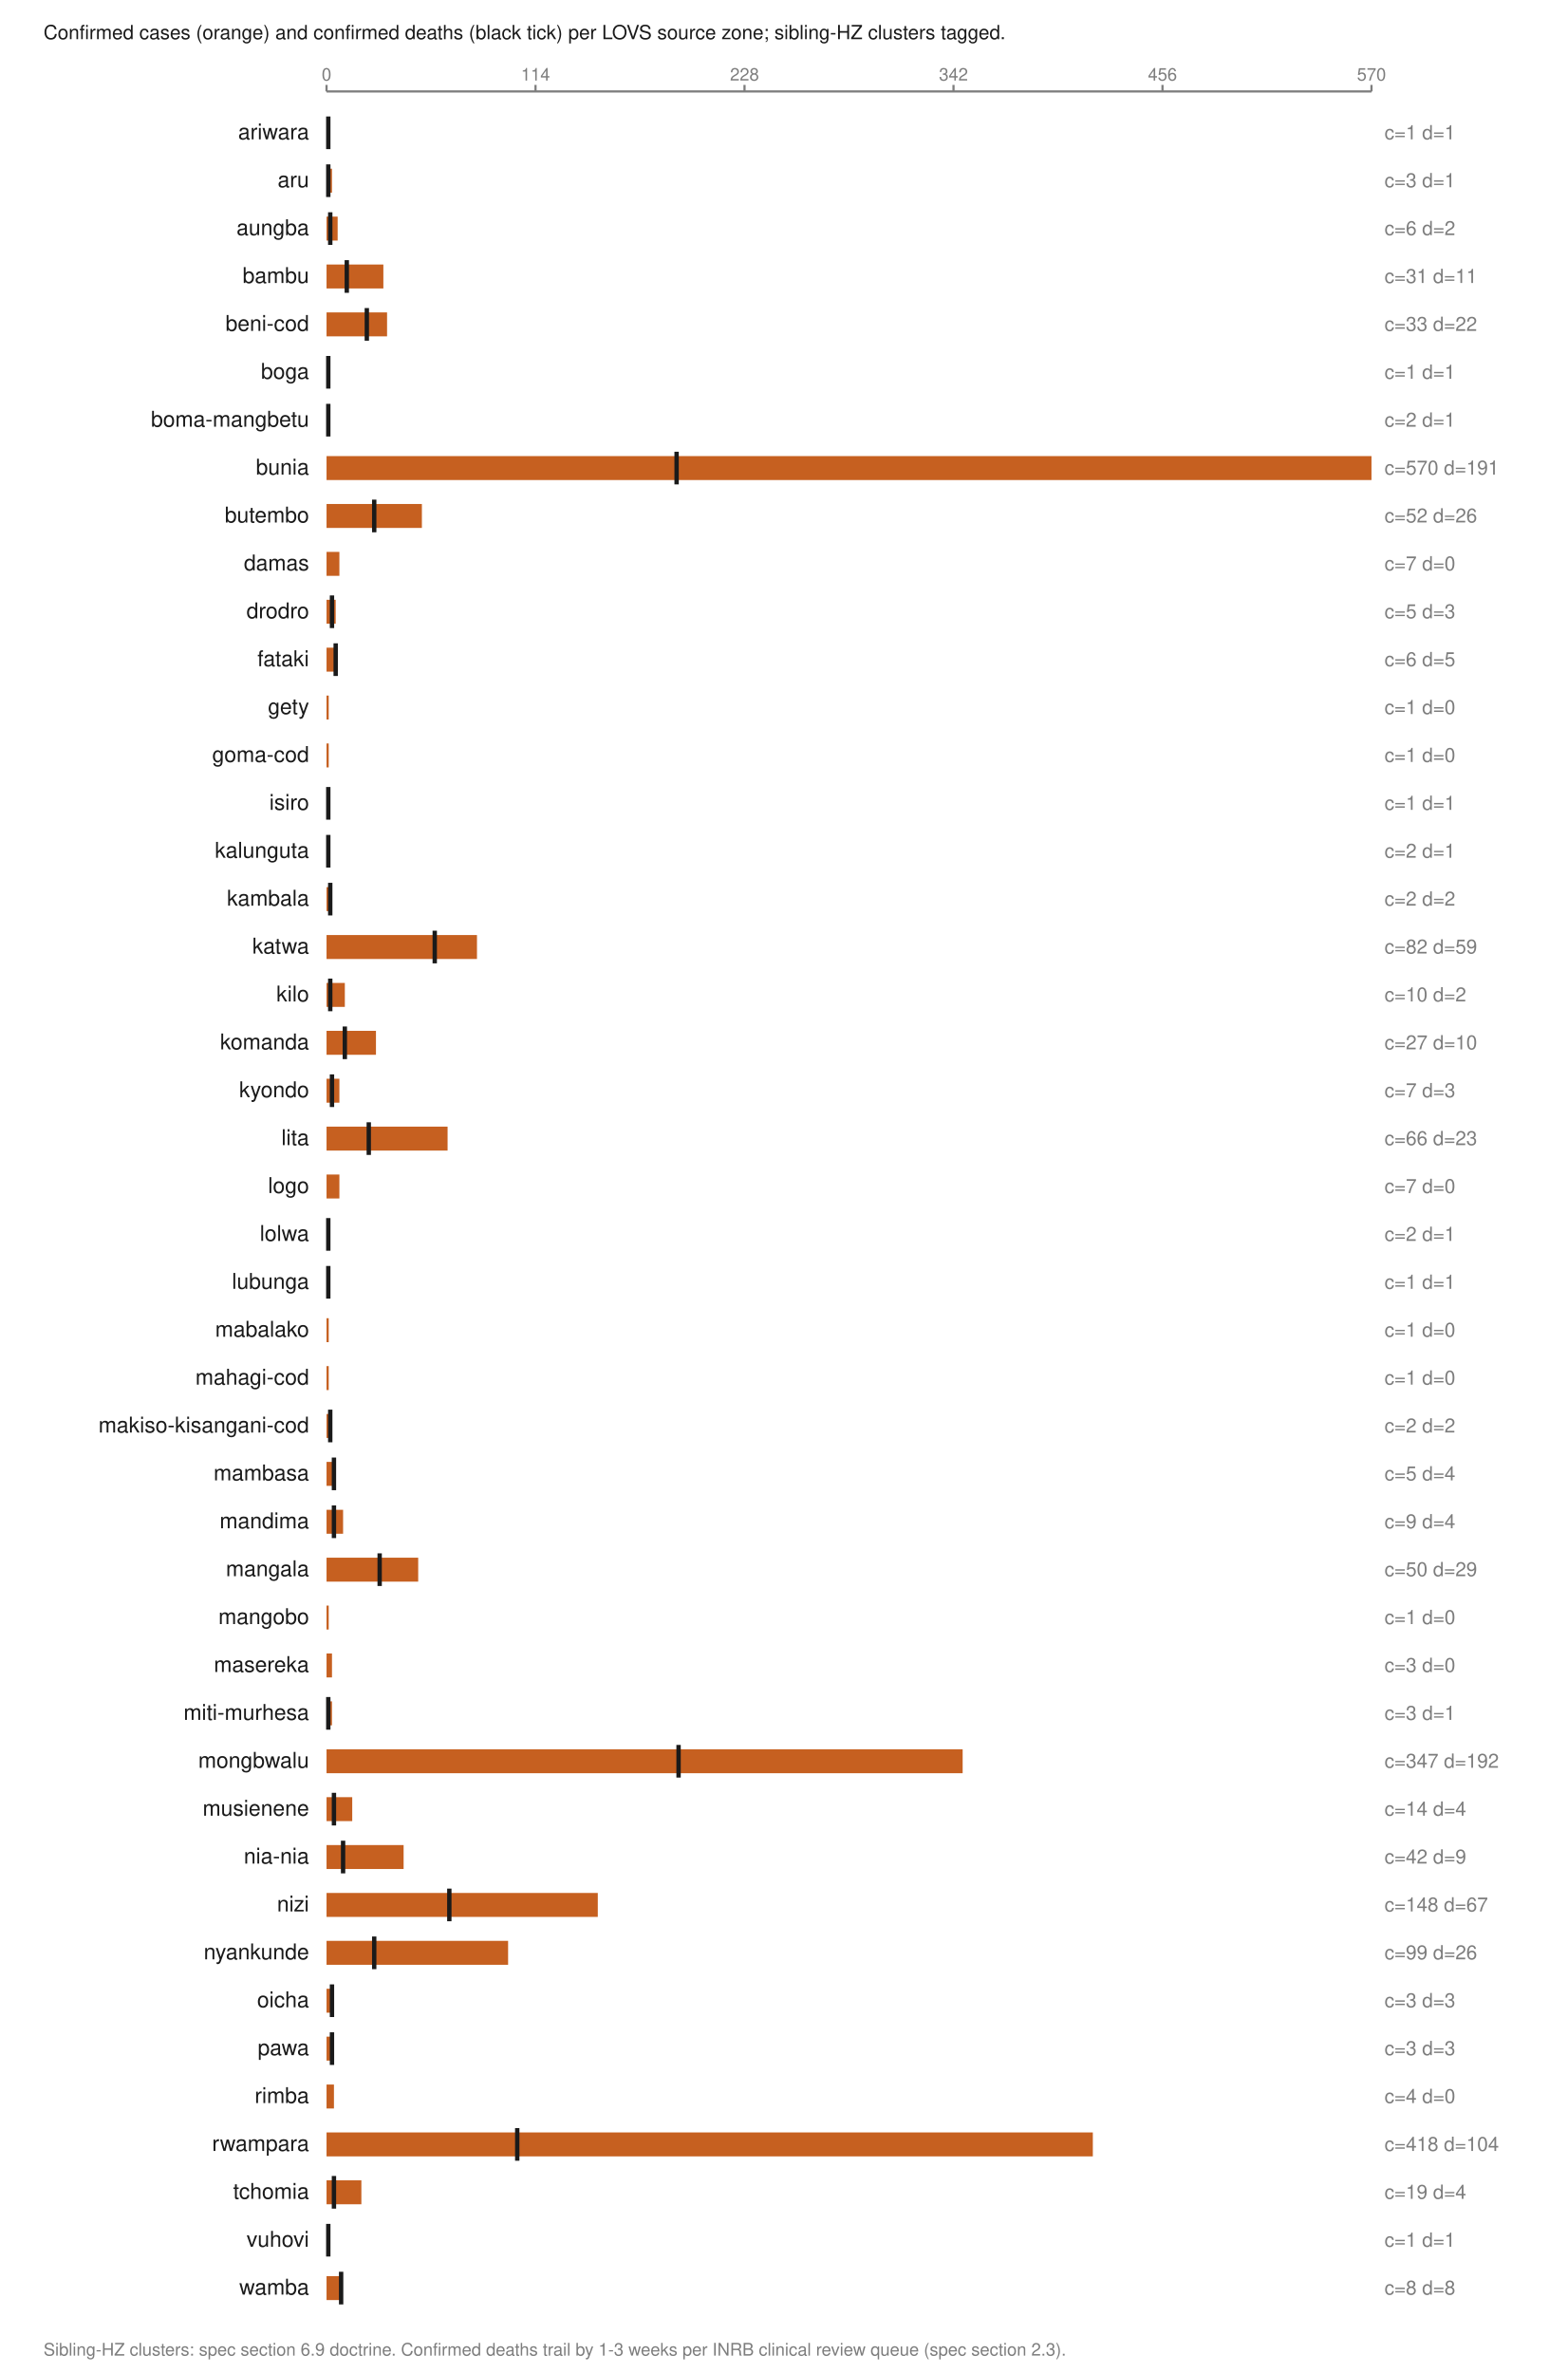
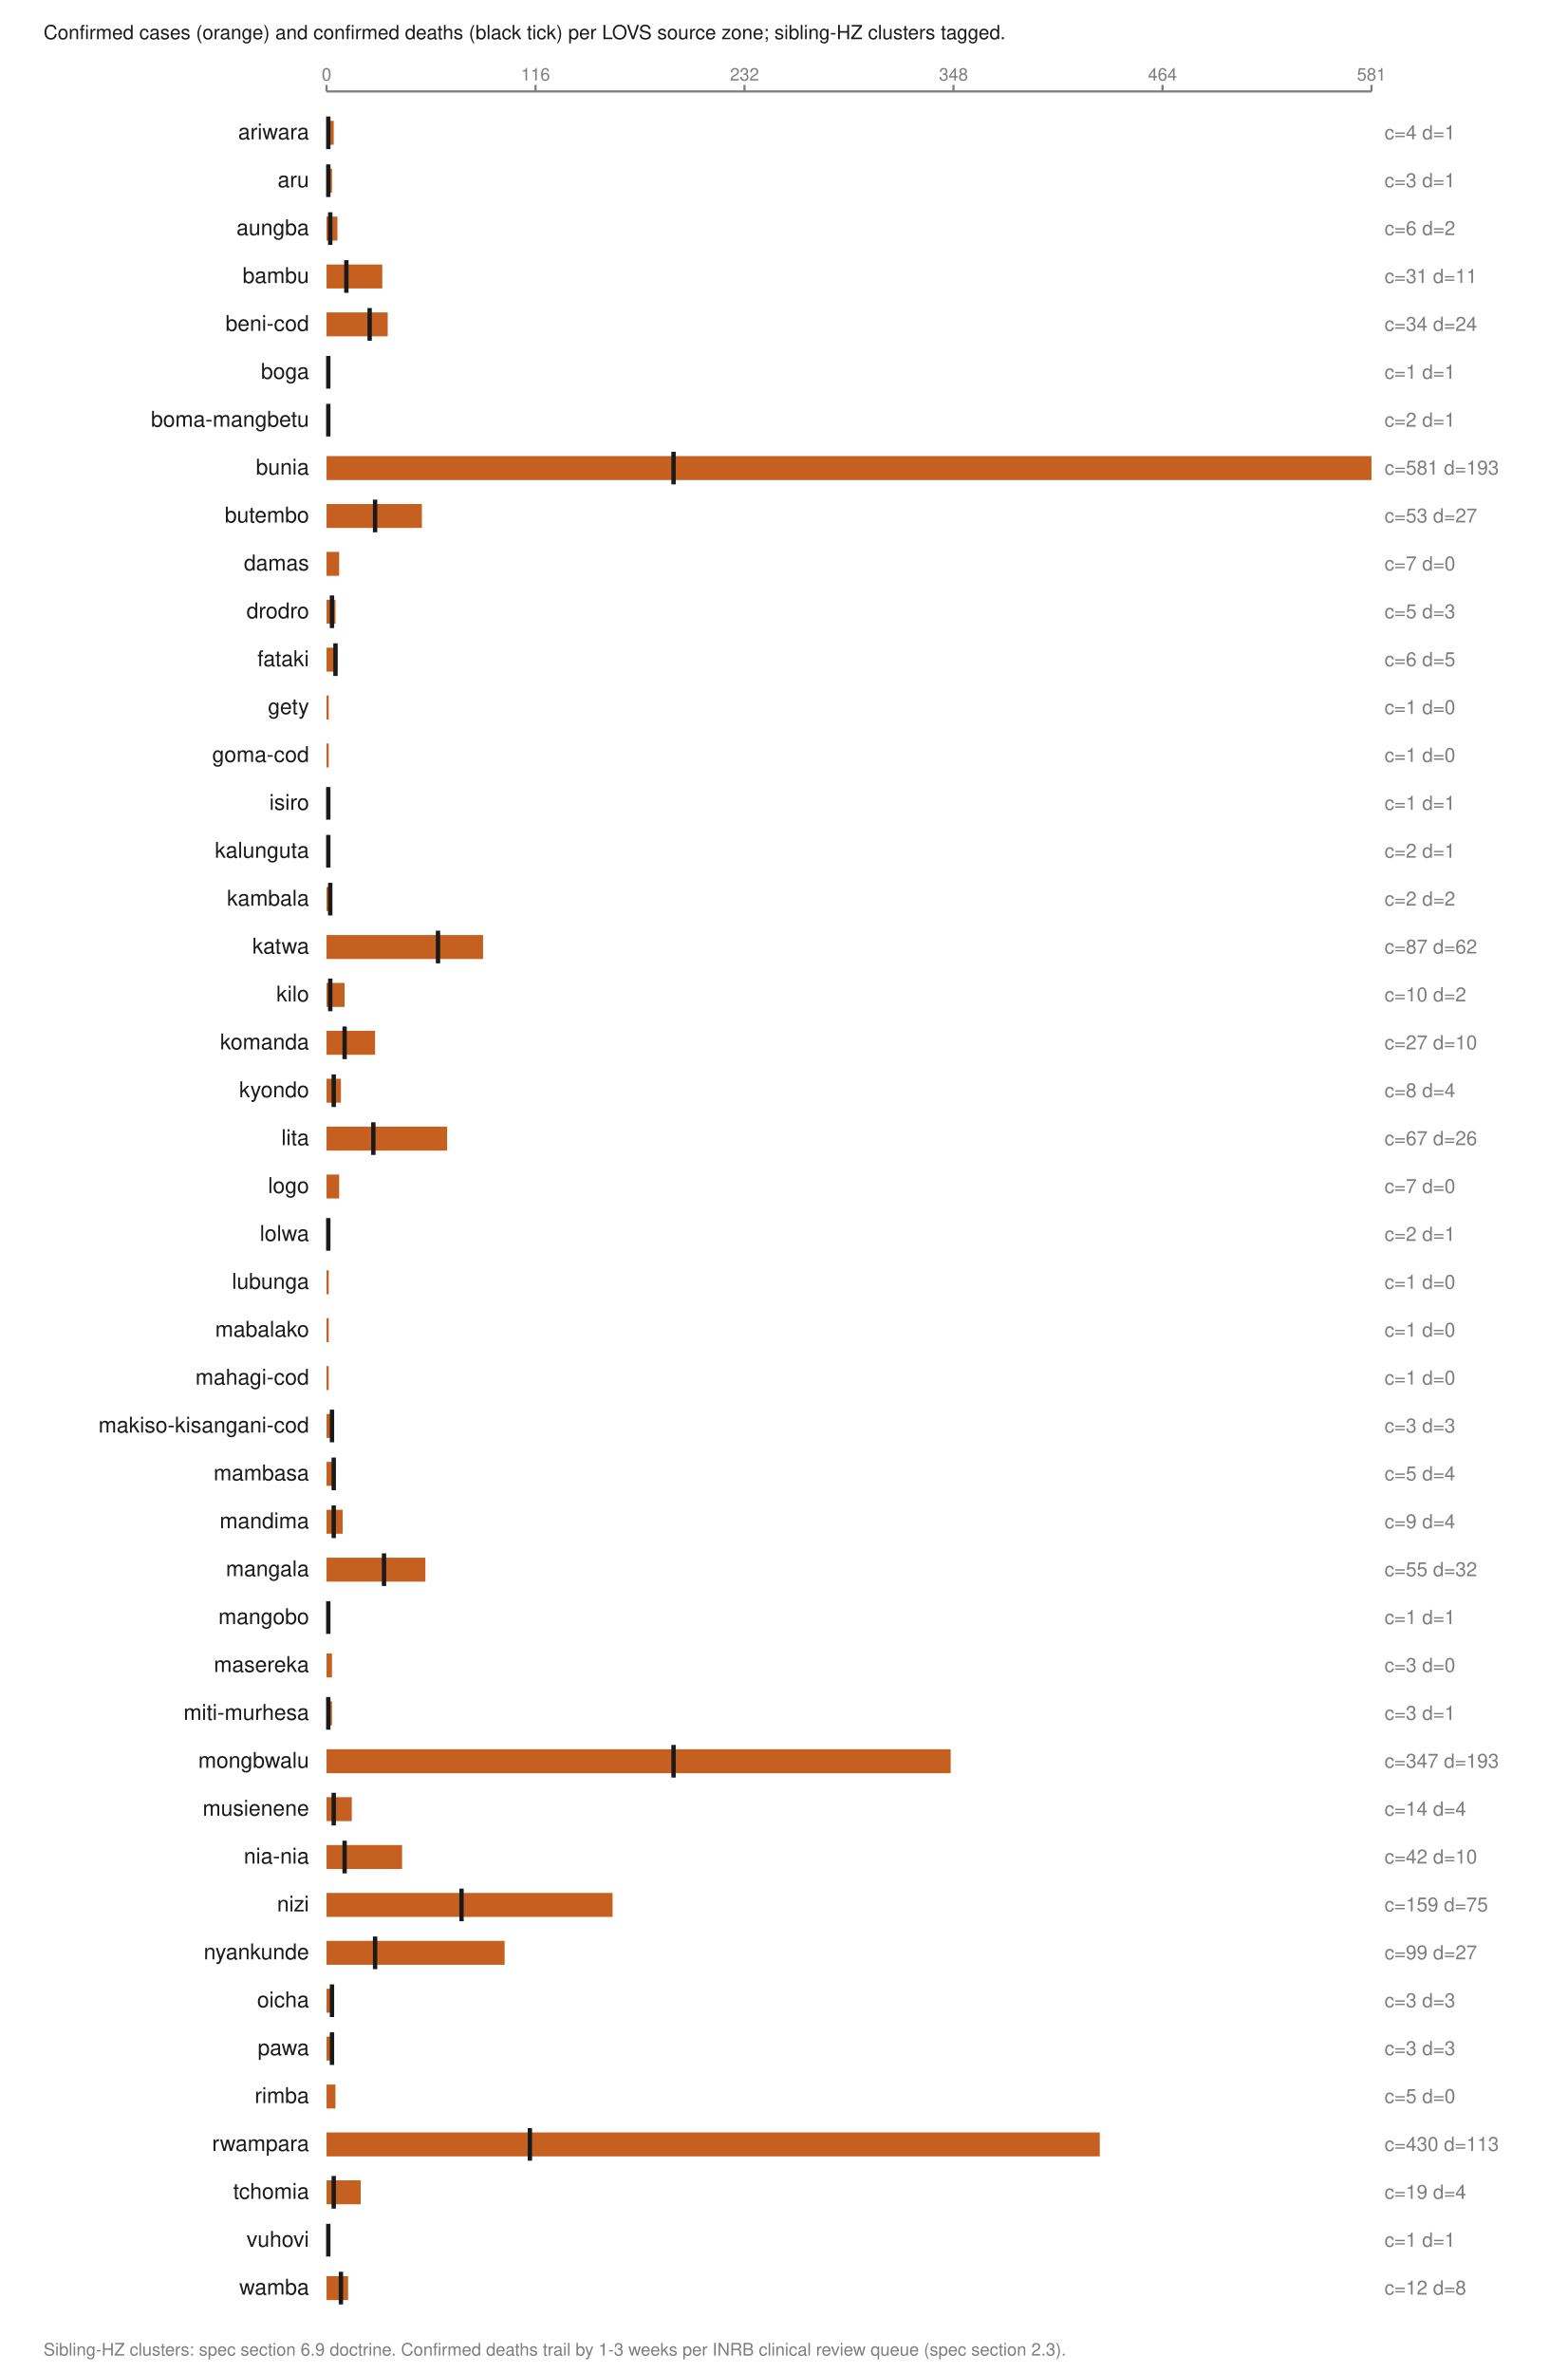
<svg xmlns="http://www.w3.org/2000/svg" viewBox="0 0 720 1090" width="720" height="1090" role="img" aria-labelledby="t">
  <text x="20.0" y="18.0" font-family="Helvetica,Arial,sans-serif" font-size="9" fill="#1a1a1a" font-weight="normal" text-anchor="start">Confirmed cases (orange) and confirmed deaths (black tick) per LOVS source zone; sibling-HZ clusters tagged.</text>
  <line x1="150.0" y1="42.0" x2="630.0" y2="42.0" stroke="#7d7d7d" stroke-width="1" />
  <line x1="150.0" y1="39.0" x2="150.0" y2="42.0" stroke="#7d7d7d" stroke-width="1" />
  <text x="150.0" y="37.0" font-family="Helvetica,Arial,sans-serif" font-size="8" fill="#7d7d7d" font-weight="normal" text-anchor="middle">0</text>
  <line x1="246.0" y1="39.0" x2="246.0" y2="42.0" stroke="#7d7d7d" stroke-width="1" />
-   <text x="246.0" y="37.0" font-family="Helvetica,Arial,sans-serif" font-size="8" fill="#7d7d7d" font-weight="normal" text-anchor="middle">114</text>
+   <text x="246.0" y="37.0" font-family="Helvetica,Arial,sans-serif" font-size="8" fill="#7d7d7d" font-weight="normal" text-anchor="middle">116</text>
  <line x1="342.0" y1="39.0" x2="342.0" y2="42.0" stroke="#7d7d7d" stroke-width="1" />
-   <text x="342.0" y="37.0" font-family="Helvetica,Arial,sans-serif" font-size="8" fill="#7d7d7d" font-weight="normal" text-anchor="middle">228</text>
+   <text x="342.0" y="37.0" font-family="Helvetica,Arial,sans-serif" font-size="8" fill="#7d7d7d" font-weight="normal" text-anchor="middle">232</text>
  <line x1="438.0" y1="39.0" x2="438.0" y2="42.0" stroke="#7d7d7d" stroke-width="1" />
-   <text x="438.0" y="37.0" font-family="Helvetica,Arial,sans-serif" font-size="8" fill="#7d7d7d" font-weight="normal" text-anchor="middle">342</text>
+   <text x="438.0" y="37.0" font-family="Helvetica,Arial,sans-serif" font-size="8" fill="#7d7d7d" font-weight="normal" text-anchor="middle">348</text>
  <line x1="534.0" y1="39.0" x2="534.0" y2="42.0" stroke="#7d7d7d" stroke-width="1" />
-   <text x="534.0" y="37.0" font-family="Helvetica,Arial,sans-serif" font-size="8" fill="#7d7d7d" font-weight="normal" text-anchor="middle">456</text>
+   <text x="534.0" y="37.0" font-family="Helvetica,Arial,sans-serif" font-size="8" fill="#7d7d7d" font-weight="normal" text-anchor="middle">464</text>
  <line x1="630.0" y1="39.0" x2="630.0" y2="42.0" stroke="#7d7d7d" stroke-width="1" />
-   <text x="630.0" y="37.0" font-family="Helvetica,Arial,sans-serif" font-size="8" fill="#7d7d7d" font-weight="normal" text-anchor="middle">570</text>
+   <text x="630.0" y="37.0" font-family="Helvetica,Arial,sans-serif" font-size="8" fill="#7d7d7d" font-weight="normal" text-anchor="middle">581</text>
  <text x="142.0" y="64.0" font-family="Helvetica,Arial,sans-serif" font-size="10" fill="#1a1a1a" font-weight="normal" text-anchor="end">ariwara</text>
-   <rect x="150.0" y="55.5" width="1.0" height="11.0" fill="#c66020" />
+   <rect x="150.0" y="55.5" width="3.3" height="11.0" fill="#c66020" />
  <line x1="150.8" y1="53.5" x2="150.8" y2="68.5" stroke="#1a1a1a" stroke-width="2" />
-   <text x="636.0" y="64.0" font-family="Helvetica,Arial,sans-serif" font-size="9" fill="#7d7d7d" font-weight="normal" text-anchor="start">c=1 d=1</text>
+   <text x="636.0" y="64.0" font-family="Helvetica,Arial,sans-serif" font-size="9" fill="#7d7d7d" font-weight="normal" text-anchor="start">c=4 d=1</text>
  <text x="142.0" y="86.0" font-family="Helvetica,Arial,sans-serif" font-size="10" fill="#1a1a1a" font-weight="normal" text-anchor="end">aru</text>
  <rect x="150.0" y="77.5" width="2.5" height="11.0" fill="#c66020" />
  <line x1="150.8" y1="75.5" x2="150.8" y2="90.5" stroke="#1a1a1a" stroke-width="2" />
  <text x="636.0" y="86.0" font-family="Helvetica,Arial,sans-serif" font-size="9" fill="#7d7d7d" font-weight="normal" text-anchor="start">c=3 d=1</text>
  <text x="142.0" y="108.0" font-family="Helvetica,Arial,sans-serif" font-size="10" fill="#1a1a1a" font-weight="normal" text-anchor="end">aungba</text>
-   <rect x="150.0" y="99.5" width="5.1" height="11.0" fill="#c66020" />
+   <rect x="150.0" y="99.5" width="5.0" height="11.0" fill="#c66020" />
  <line x1="151.7" y1="97.5" x2="151.7" y2="112.5" stroke="#1a1a1a" stroke-width="2" />
  <text x="636.0" y="108.0" font-family="Helvetica,Arial,sans-serif" font-size="9" fill="#7d7d7d" font-weight="normal" text-anchor="start">c=6 d=2</text>
  <text x="142.0" y="130.0" font-family="Helvetica,Arial,sans-serif" font-size="10" fill="#1a1a1a" font-weight="normal" text-anchor="end">bambu</text>
-   <rect x="150.0" y="121.5" width="26.1" height="11.0" fill="#c66020" />
-   <line x1="159.3" y1="119.5" x2="159.3" y2="134.5" stroke="#1a1a1a" stroke-width="2" />
+   <rect x="150.0" y="121.5" width="25.6" height="11.0" fill="#c66020" />
+   <line x1="159.1" y1="119.5" x2="159.1" y2="134.5" stroke="#1a1a1a" stroke-width="2" />
  <text x="636.0" y="130.0" font-family="Helvetica,Arial,sans-serif" font-size="9" fill="#7d7d7d" font-weight="normal" text-anchor="start">c=31 d=11</text>
  <text x="142.0" y="152.0" font-family="Helvetica,Arial,sans-serif" font-size="10" fill="#1a1a1a" font-weight="normal" text-anchor="end">beni-cod</text>
-   <rect x="150.0" y="143.5" width="27.8" height="11.0" fill="#c66020" />
-   <line x1="168.5" y1="141.5" x2="168.5" y2="156.5" stroke="#1a1a1a" stroke-width="2" />
-   <text x="636.0" y="152.0" font-family="Helvetica,Arial,sans-serif" font-size="9" fill="#7d7d7d" font-weight="normal" text-anchor="start">c=33 d=22</text>
+   <rect x="150.0" y="143.5" width="28.1" height="11.0" fill="#c66020" />
+   <line x1="169.8" y1="141.5" x2="169.8" y2="156.5" stroke="#1a1a1a" stroke-width="2" />
+   <text x="636.0" y="152.0" font-family="Helvetica,Arial,sans-serif" font-size="9" fill="#7d7d7d" font-weight="normal" text-anchor="start">c=34 d=24</text>
  <text x="142.0" y="174.0" font-family="Helvetica,Arial,sans-serif" font-size="10" fill="#1a1a1a" font-weight="normal" text-anchor="end">boga</text>
  <rect x="150.0" y="165.5" width="1.0" height="11.0" fill="#c66020" />
  <line x1="150.8" y1="163.5" x2="150.8" y2="178.5" stroke="#1a1a1a" stroke-width="2" />
  <text x="636.0" y="174.0" font-family="Helvetica,Arial,sans-serif" font-size="9" fill="#7d7d7d" font-weight="normal" text-anchor="start">c=1 d=1</text>
  <text x="142.0" y="196.0" font-family="Helvetica,Arial,sans-serif" font-size="10" fill="#1a1a1a" font-weight="normal" text-anchor="end">boma-mangbetu</text>
  <rect x="150.0" y="187.5" width="1.7" height="11.0" fill="#c66020" />
  <line x1="150.8" y1="185.5" x2="150.8" y2="200.5" stroke="#1a1a1a" stroke-width="2" />
  <text x="636.0" y="196.0" font-family="Helvetica,Arial,sans-serif" font-size="9" fill="#7d7d7d" font-weight="normal" text-anchor="start">c=2 d=1</text>
  <text x="142.0" y="218.0" font-family="Helvetica,Arial,sans-serif" font-size="10" fill="#1a1a1a" font-weight="normal" text-anchor="end">bunia</text>
  <rect x="150.0" y="209.5" width="480.0" height="11.0" fill="#c66020" />
-   <line x1="310.8" y1="207.5" x2="310.8" y2="222.5" stroke="#1a1a1a" stroke-width="2" />
-   <text x="636.0" y="218.0" font-family="Helvetica,Arial,sans-serif" font-size="9" fill="#7d7d7d" font-weight="normal" text-anchor="start">c=570 d=191</text>
+   <line x1="309.4" y1="207.5" x2="309.4" y2="222.5" stroke="#1a1a1a" stroke-width="2" />
+   <text x="636.0" y="218.0" font-family="Helvetica,Arial,sans-serif" font-size="9" fill="#7d7d7d" font-weight="normal" text-anchor="start">c=581 d=193</text>
  <text x="142.0" y="240.0" font-family="Helvetica,Arial,sans-serif" font-size="10" fill="#1a1a1a" font-weight="normal" text-anchor="end">butembo</text>
  <rect x="150.0" y="231.5" width="43.8" height="11.0" fill="#c66020" />
-   <line x1="171.9" y1="229.5" x2="171.9" y2="244.5" stroke="#1a1a1a" stroke-width="2" />
-   <text x="636.0" y="240.0" font-family="Helvetica,Arial,sans-serif" font-size="9" fill="#7d7d7d" font-weight="normal" text-anchor="start">c=52 d=26</text>
+   <line x1="172.3" y1="229.5" x2="172.3" y2="244.5" stroke="#1a1a1a" stroke-width="2" />
+   <text x="636.0" y="240.0" font-family="Helvetica,Arial,sans-serif" font-size="9" fill="#7d7d7d" font-weight="normal" text-anchor="start">c=53 d=27</text>
  <text x="142.0" y="262.0" font-family="Helvetica,Arial,sans-serif" font-size="10" fill="#1a1a1a" font-weight="normal" text-anchor="end">damas</text>
-   <rect x="150.0" y="253.5" width="5.9" height="11.0" fill="#c66020" />
+   <rect x="150.0" y="253.5" width="5.8" height="11.0" fill="#c66020" />
  <text x="636.0" y="262.0" font-family="Helvetica,Arial,sans-serif" font-size="9" fill="#7d7d7d" font-weight="normal" text-anchor="start">c=7 d=0</text>
  <text x="142.0" y="284.0" font-family="Helvetica,Arial,sans-serif" font-size="10" fill="#1a1a1a" font-weight="normal" text-anchor="end">drodro</text>
-   <rect x="150.0" y="275.5" width="4.2" height="11.0" fill="#c66020" />
+   <rect x="150.0" y="275.5" width="4.1" height="11.0" fill="#c66020" />
  <line x1="152.5" y1="273.5" x2="152.5" y2="288.5" stroke="#1a1a1a" stroke-width="2" />
  <text x="636.0" y="284.0" font-family="Helvetica,Arial,sans-serif" font-size="9" fill="#7d7d7d" font-weight="normal" text-anchor="start">c=5 d=3</text>
  <text x="142.0" y="306.0" font-family="Helvetica,Arial,sans-serif" font-size="10" fill="#1a1a1a" font-weight="normal" text-anchor="end">fataki</text>
-   <rect x="150.0" y="297.5" width="5.1" height="11.0" fill="#c66020" />
-   <line x1="154.2" y1="295.5" x2="154.2" y2="310.5" stroke="#1a1a1a" stroke-width="2" />
+   <rect x="150.0" y="297.5" width="5.0" height="11.0" fill="#c66020" />
+   <line x1="154.1" y1="295.5" x2="154.1" y2="310.5" stroke="#1a1a1a" stroke-width="2" />
  <text x="636.0" y="306.0" font-family="Helvetica,Arial,sans-serif" font-size="9" fill="#7d7d7d" font-weight="normal" text-anchor="start">c=6 d=5</text>
  <text x="142.0" y="328.0" font-family="Helvetica,Arial,sans-serif" font-size="10" fill="#1a1a1a" font-weight="normal" text-anchor="end">gety</text>
  <rect x="150.0" y="319.5" width="1.0" height="11.0" fill="#c66020" />
  <text x="636.0" y="328.0" font-family="Helvetica,Arial,sans-serif" font-size="9" fill="#7d7d7d" font-weight="normal" text-anchor="start">c=1 d=0</text>
  <text x="142.0" y="350.0" font-family="Helvetica,Arial,sans-serif" font-size="10" fill="#1a1a1a" font-weight="normal" text-anchor="end">goma-cod</text>
  <rect x="150.0" y="341.5" width="1.0" height="11.0" fill="#c66020" />
  <text x="636.0" y="350.0" font-family="Helvetica,Arial,sans-serif" font-size="9" fill="#7d7d7d" font-weight="normal" text-anchor="start">c=1 d=0</text>
  <text x="142.0" y="372.0" font-family="Helvetica,Arial,sans-serif" font-size="10" fill="#1a1a1a" font-weight="normal" text-anchor="end">isiro</text>
  <rect x="150.0" y="363.5" width="1.0" height="11.0" fill="#c66020" />
  <line x1="150.8" y1="361.5" x2="150.8" y2="376.5" stroke="#1a1a1a" stroke-width="2" />
  <text x="636.0" y="372.0" font-family="Helvetica,Arial,sans-serif" font-size="9" fill="#7d7d7d" font-weight="normal" text-anchor="start">c=1 d=1</text>
  <text x="142.0" y="394.0" font-family="Helvetica,Arial,sans-serif" font-size="10" fill="#1a1a1a" font-weight="normal" text-anchor="end">kalunguta</text>
  <rect x="150.0" y="385.5" width="1.7" height="11.0" fill="#c66020" />
  <line x1="150.8" y1="383.5" x2="150.8" y2="398.5" stroke="#1a1a1a" stroke-width="2" />
  <text x="636.0" y="394.0" font-family="Helvetica,Arial,sans-serif" font-size="9" fill="#7d7d7d" font-weight="normal" text-anchor="start">c=2 d=1</text>
  <text x="142.0" y="416.0" font-family="Helvetica,Arial,sans-serif" font-size="10" fill="#1a1a1a" font-weight="normal" text-anchor="end">kambala</text>
  <rect x="150.0" y="407.5" width="1.7" height="11.0" fill="#c66020" />
  <line x1="151.7" y1="405.5" x2="151.7" y2="420.5" stroke="#1a1a1a" stroke-width="2" />
  <text x="636.0" y="416.0" font-family="Helvetica,Arial,sans-serif" font-size="9" fill="#7d7d7d" font-weight="normal" text-anchor="start">c=2 d=2</text>
  <text x="142.0" y="438.0" font-family="Helvetica,Arial,sans-serif" font-size="10" fill="#1a1a1a" font-weight="normal" text-anchor="end">katwa</text>
-   <rect x="150.0" y="429.5" width="69.1" height="11.0" fill="#c66020" />
-   <line x1="199.7" y1="427.5" x2="199.7" y2="442.5" stroke="#1a1a1a" stroke-width="2" />
-   <text x="636.0" y="438.0" font-family="Helvetica,Arial,sans-serif" font-size="9" fill="#7d7d7d" font-weight="normal" text-anchor="start">c=82 d=59</text>
+   <rect x="150.0" y="429.5" width="71.9" height="11.0" fill="#c66020" />
+   <line x1="201.2" y1="427.5" x2="201.2" y2="442.5" stroke="#1a1a1a" stroke-width="2" />
+   <text x="636.0" y="438.0" font-family="Helvetica,Arial,sans-serif" font-size="9" fill="#7d7d7d" font-weight="normal" text-anchor="start">c=87 d=62</text>
  <text x="142.0" y="460.0" font-family="Helvetica,Arial,sans-serif" font-size="10" fill="#1a1a1a" font-weight="normal" text-anchor="end">kilo</text>
-   <rect x="150.0" y="451.5" width="8.4" height="11.0" fill="#c66020" />
+   <rect x="150.0" y="451.5" width="8.3" height="11.0" fill="#c66020" />
  <line x1="151.7" y1="449.5" x2="151.7" y2="464.5" stroke="#1a1a1a" stroke-width="2" />
  <text x="636.0" y="460.0" font-family="Helvetica,Arial,sans-serif" font-size="9" fill="#7d7d7d" font-weight="normal" text-anchor="start">c=10 d=2</text>
  <text x="142.0" y="482.0" font-family="Helvetica,Arial,sans-serif" font-size="10" fill="#1a1a1a" font-weight="normal" text-anchor="end">komanda</text>
-   <rect x="150.0" y="473.5" width="22.7" height="11.0" fill="#c66020" />
-   <line x1="158.4" y1="471.5" x2="158.4" y2="486.5" stroke="#1a1a1a" stroke-width="2" />
+   <rect x="150.0" y="473.5" width="22.3" height="11.0" fill="#c66020" />
+   <line x1="158.3" y1="471.5" x2="158.3" y2="486.5" stroke="#1a1a1a" stroke-width="2" />
  <text x="636.0" y="482.0" font-family="Helvetica,Arial,sans-serif" font-size="9" fill="#7d7d7d" font-weight="normal" text-anchor="start">c=27 d=10</text>
  <text x="142.0" y="504.0" font-family="Helvetica,Arial,sans-serif" font-size="10" fill="#1a1a1a" font-weight="normal" text-anchor="end">kyondo</text>
-   <rect x="150.0" y="495.5" width="5.9" height="11.0" fill="#c66020" />
-   <line x1="152.5" y1="493.5" x2="152.5" y2="508.5" stroke="#1a1a1a" stroke-width="2" />
-   <text x="636.0" y="504.0" font-family="Helvetica,Arial,sans-serif" font-size="9" fill="#7d7d7d" font-weight="normal" text-anchor="start">c=7 d=3</text>
+   <rect x="150.0" y="495.5" width="6.6" height="11.0" fill="#c66020" />
+   <line x1="153.3" y1="493.5" x2="153.3" y2="508.5" stroke="#1a1a1a" stroke-width="2" />
+   <text x="636.0" y="504.0" font-family="Helvetica,Arial,sans-serif" font-size="9" fill="#7d7d7d" font-weight="normal" text-anchor="start">c=8 d=4</text>
  <text x="142.0" y="526.0" font-family="Helvetica,Arial,sans-serif" font-size="10" fill="#1a1a1a" font-weight="normal" text-anchor="end">lita</text>
-   <rect x="150.0" y="517.5" width="55.6" height="11.0" fill="#c66020" />
-   <line x1="169.4" y1="515.5" x2="169.4" y2="530.5" stroke="#1a1a1a" stroke-width="2" />
-   <text x="636.0" y="526.0" font-family="Helvetica,Arial,sans-serif" font-size="9" fill="#7d7d7d" font-weight="normal" text-anchor="start">c=66 d=23</text>
+   <rect x="150.0" y="517.5" width="55.4" height="11.0" fill="#c66020" />
+   <line x1="171.5" y1="515.5" x2="171.5" y2="530.5" stroke="#1a1a1a" stroke-width="2" />
+   <text x="636.0" y="526.0" font-family="Helvetica,Arial,sans-serif" font-size="9" fill="#7d7d7d" font-weight="normal" text-anchor="start">c=67 d=26</text>
  <text x="142.0" y="548.0" font-family="Helvetica,Arial,sans-serif" font-size="10" fill="#1a1a1a" font-weight="normal" text-anchor="end">logo</text>
-   <rect x="150.0" y="539.5" width="5.9" height="11.0" fill="#c66020" />
+   <rect x="150.0" y="539.5" width="5.8" height="11.0" fill="#c66020" />
  <text x="636.0" y="548.0" font-family="Helvetica,Arial,sans-serif" font-size="9" fill="#7d7d7d" font-weight="normal" text-anchor="start">c=7 d=0</text>
  <text x="142.0" y="570.0" font-family="Helvetica,Arial,sans-serif" font-size="10" fill="#1a1a1a" font-weight="normal" text-anchor="end">lolwa</text>
  <rect x="150.0" y="561.5" width="1.7" height="11.0" fill="#c66020" />
  <line x1="150.8" y1="559.5" x2="150.8" y2="574.5" stroke="#1a1a1a" stroke-width="2" />
  <text x="636.0" y="570.0" font-family="Helvetica,Arial,sans-serif" font-size="9" fill="#7d7d7d" font-weight="normal" text-anchor="start">c=2 d=1</text>
  <text x="142.0" y="592.0" font-family="Helvetica,Arial,sans-serif" font-size="10" fill="#1a1a1a" font-weight="normal" text-anchor="end">lubunga</text>
  <rect x="150.0" y="583.5" width="1.0" height="11.0" fill="#c66020" />
-   <line x1="150.8" y1="581.5" x2="150.8" y2="596.5" stroke="#1a1a1a" stroke-width="2" />
-   <text x="636.0" y="592.0" font-family="Helvetica,Arial,sans-serif" font-size="9" fill="#7d7d7d" font-weight="normal" text-anchor="start">c=1 d=1</text>
+   <text x="636.0" y="592.0" font-family="Helvetica,Arial,sans-serif" font-size="9" fill="#7d7d7d" font-weight="normal" text-anchor="start">c=1 d=0</text>
  <text x="142.0" y="614.0" font-family="Helvetica,Arial,sans-serif" font-size="10" fill="#1a1a1a" font-weight="normal" text-anchor="end">mabalako</text>
  <rect x="150.0" y="605.5" width="1.0" height="11.0" fill="#c66020" />
  <text x="636.0" y="614.0" font-family="Helvetica,Arial,sans-serif" font-size="9" fill="#7d7d7d" font-weight="normal" text-anchor="start">c=1 d=0</text>
  <text x="142.0" y="636.0" font-family="Helvetica,Arial,sans-serif" font-size="10" fill="#1a1a1a" font-weight="normal" text-anchor="end">mahagi-cod</text>
  <rect x="150.0" y="627.5" width="1.0" height="11.0" fill="#c66020" />
  <text x="636.0" y="636.0" font-family="Helvetica,Arial,sans-serif" font-size="9" fill="#7d7d7d" font-weight="normal" text-anchor="start">c=1 d=0</text>
  <text x="142.0" y="658.0" font-family="Helvetica,Arial,sans-serif" font-size="10" fill="#1a1a1a" font-weight="normal" text-anchor="end">makiso-kisangani-cod</text>
-   <rect x="150.0" y="649.5" width="1.7" height="11.0" fill="#c66020" />
-   <line x1="151.7" y1="647.5" x2="151.7" y2="662.5" stroke="#1a1a1a" stroke-width="2" />
-   <text x="636.0" y="658.0" font-family="Helvetica,Arial,sans-serif" font-size="9" fill="#7d7d7d" font-weight="normal" text-anchor="start">c=2 d=2</text>
+   <rect x="150.0" y="649.5" width="2.5" height="11.0" fill="#c66020" />
+   <line x1="152.5" y1="647.5" x2="152.5" y2="662.5" stroke="#1a1a1a" stroke-width="2" />
+   <text x="636.0" y="658.0" font-family="Helvetica,Arial,sans-serif" font-size="9" fill="#7d7d7d" font-weight="normal" text-anchor="start">c=3 d=3</text>
  <text x="142.0" y="680.0" font-family="Helvetica,Arial,sans-serif" font-size="10" fill="#1a1a1a" font-weight="normal" text-anchor="end">mambasa</text>
-   <rect x="150.0" y="671.5" width="4.2" height="11.0" fill="#c66020" />
-   <line x1="153.4" y1="669.5" x2="153.4" y2="684.5" stroke="#1a1a1a" stroke-width="2" />
+   <rect x="150.0" y="671.5" width="4.1" height="11.0" fill="#c66020" />
+   <line x1="153.3" y1="669.5" x2="153.3" y2="684.5" stroke="#1a1a1a" stroke-width="2" />
  <text x="636.0" y="680.0" font-family="Helvetica,Arial,sans-serif" font-size="9" fill="#7d7d7d" font-weight="normal" text-anchor="start">c=5 d=4</text>
  <text x="142.0" y="702.0" font-family="Helvetica,Arial,sans-serif" font-size="10" fill="#1a1a1a" font-weight="normal" text-anchor="end">mandima</text>
-   <rect x="150.0" y="693.5" width="7.6" height="11.0" fill="#c66020" />
-   <line x1="153.4" y1="691.5" x2="153.4" y2="706.5" stroke="#1a1a1a" stroke-width="2" />
+   <rect x="150.0" y="693.5" width="7.4" height="11.0" fill="#c66020" />
+   <line x1="153.3" y1="691.5" x2="153.3" y2="706.5" stroke="#1a1a1a" stroke-width="2" />
  <text x="636.0" y="702.0" font-family="Helvetica,Arial,sans-serif" font-size="9" fill="#7d7d7d" font-weight="normal" text-anchor="start">c=9 d=4</text>
  <text x="142.0" y="724.0" font-family="Helvetica,Arial,sans-serif" font-size="10" fill="#1a1a1a" font-weight="normal" text-anchor="end">mangala</text>
-   <rect x="150.0" y="715.5" width="42.1" height="11.0" fill="#c66020" />
-   <line x1="174.4" y1="713.5" x2="174.4" y2="728.5" stroke="#1a1a1a" stroke-width="2" />
-   <text x="636.0" y="724.0" font-family="Helvetica,Arial,sans-serif" font-size="9" fill="#7d7d7d" font-weight="normal" text-anchor="start">c=50 d=29</text>
+   <rect x="150.0" y="715.5" width="45.4" height="11.0" fill="#c66020" />
+   <line x1="176.4" y1="713.5" x2="176.4" y2="728.5" stroke="#1a1a1a" stroke-width="2" />
+   <text x="636.0" y="724.0" font-family="Helvetica,Arial,sans-serif" font-size="9" fill="#7d7d7d" font-weight="normal" text-anchor="start">c=55 d=32</text>
  <text x="142.0" y="746.0" font-family="Helvetica,Arial,sans-serif" font-size="10" fill="#1a1a1a" font-weight="normal" text-anchor="end">mangobo</text>
  <rect x="150.0" y="737.5" width="1.0" height="11.0" fill="#c66020" />
-   <text x="636.0" y="746.0" font-family="Helvetica,Arial,sans-serif" font-size="9" fill="#7d7d7d" font-weight="normal" text-anchor="start">c=1 d=0</text>
+   <line x1="150.8" y1="735.5" x2="150.8" y2="750.5" stroke="#1a1a1a" stroke-width="2" />
+   <text x="636.0" y="746.0" font-family="Helvetica,Arial,sans-serif" font-size="9" fill="#7d7d7d" font-weight="normal" text-anchor="start">c=1 d=1</text>
  <text x="142.0" y="768.0" font-family="Helvetica,Arial,sans-serif" font-size="10" fill="#1a1a1a" font-weight="normal" text-anchor="end">masereka</text>
  <rect x="150.0" y="759.5" width="2.5" height="11.0" fill="#c66020" />
  <text x="636.0" y="768.0" font-family="Helvetica,Arial,sans-serif" font-size="9" fill="#7d7d7d" font-weight="normal" text-anchor="start">c=3 d=0</text>
  <text x="142.0" y="790.0" font-family="Helvetica,Arial,sans-serif" font-size="10" fill="#1a1a1a" font-weight="normal" text-anchor="end">miti-murhesa</text>
  <rect x="150.0" y="781.5" width="2.5" height="11.0" fill="#c66020" />
  <line x1="150.8" y1="779.5" x2="150.8" y2="794.5" stroke="#1a1a1a" stroke-width="2" />
  <text x="636.0" y="790.0" font-family="Helvetica,Arial,sans-serif" font-size="9" fill="#7d7d7d" font-weight="normal" text-anchor="start">c=3 d=1</text>
  <text x="142.0" y="812.0" font-family="Helvetica,Arial,sans-serif" font-size="10" fill="#1a1a1a" font-weight="normal" text-anchor="end">mongbwalu</text>
-   <rect x="150.0" y="803.5" width="292.2" height="11.0" fill="#c66020" />
-   <line x1="311.7" y1="801.5" x2="311.7" y2="816.5" stroke="#1a1a1a" stroke-width="2" />
-   <text x="636.0" y="812.0" font-family="Helvetica,Arial,sans-serif" font-size="9" fill="#7d7d7d" font-weight="normal" text-anchor="start">c=347 d=192</text>
+   <rect x="150.0" y="803.5" width="286.7" height="11.0" fill="#c66020" />
+   <line x1="309.4" y1="801.5" x2="309.4" y2="816.5" stroke="#1a1a1a" stroke-width="2" />
+   <text x="636.0" y="812.0" font-family="Helvetica,Arial,sans-serif" font-size="9" fill="#7d7d7d" font-weight="normal" text-anchor="start">c=347 d=193</text>
  <text x="142.0" y="834.0" font-family="Helvetica,Arial,sans-serif" font-size="10" fill="#1a1a1a" font-weight="normal" text-anchor="end">musienene</text>
-   <rect x="150.0" y="825.5" width="11.8" height="11.0" fill="#c66020" />
-   <line x1="153.4" y1="823.5" x2="153.4" y2="838.5" stroke="#1a1a1a" stroke-width="2" />
+   <rect x="150.0" y="825.5" width="11.6" height="11.0" fill="#c66020" />
+   <line x1="153.3" y1="823.5" x2="153.3" y2="838.5" stroke="#1a1a1a" stroke-width="2" />
  <text x="636.0" y="834.0" font-family="Helvetica,Arial,sans-serif" font-size="9" fill="#7d7d7d" font-weight="normal" text-anchor="start">c=14 d=4</text>
  <text x="142.0" y="856.0" font-family="Helvetica,Arial,sans-serif" font-size="10" fill="#1a1a1a" font-weight="normal" text-anchor="end">nia-nia</text>
-   <rect x="150.0" y="847.5" width="35.4" height="11.0" fill="#c66020" />
-   <line x1="157.6" y1="845.5" x2="157.6" y2="860.5" stroke="#1a1a1a" stroke-width="2" />
-   <text x="636.0" y="856.0" font-family="Helvetica,Arial,sans-serif" font-size="9" fill="#7d7d7d" font-weight="normal" text-anchor="start">c=42 d=9</text>
+   <rect x="150.0" y="847.5" width="34.7" height="11.0" fill="#c66020" />
+   <line x1="158.3" y1="845.5" x2="158.3" y2="860.5" stroke="#1a1a1a" stroke-width="2" />
+   <text x="636.0" y="856.0" font-family="Helvetica,Arial,sans-serif" font-size="9" fill="#7d7d7d" font-weight="normal" text-anchor="start">c=42 d=10</text>
  <text x="142.0" y="878.0" font-family="Helvetica,Arial,sans-serif" font-size="10" fill="#1a1a1a" font-weight="normal" text-anchor="end">nizi</text>
-   <rect x="150.0" y="869.5" width="124.6" height="11.0" fill="#c66020" />
-   <line x1="206.4" y1="867.5" x2="206.4" y2="882.5" stroke="#1a1a1a" stroke-width="2" />
-   <text x="636.0" y="878.0" font-family="Helvetica,Arial,sans-serif" font-size="9" fill="#7d7d7d" font-weight="normal" text-anchor="start">c=148 d=67</text>
+   <rect x="150.0" y="869.5" width="131.4" height="11.0" fill="#c66020" />
+   <line x1="212.0" y1="867.5" x2="212.0" y2="882.5" stroke="#1a1a1a" stroke-width="2" />
+   <text x="636.0" y="878.0" font-family="Helvetica,Arial,sans-serif" font-size="9" fill="#7d7d7d" font-weight="normal" text-anchor="start">c=159 d=75</text>
  <text x="142.0" y="900.0" font-family="Helvetica,Arial,sans-serif" font-size="10" fill="#1a1a1a" font-weight="normal" text-anchor="end">nyankunde</text>
-   <rect x="150.0" y="891.5" width="83.4" height="11.0" fill="#c66020" />
-   <line x1="171.9" y1="889.5" x2="171.9" y2="904.5" stroke="#1a1a1a" stroke-width="2" />
-   <text x="636.0" y="900.0" font-family="Helvetica,Arial,sans-serif" font-size="9" fill="#7d7d7d" font-weight="normal" text-anchor="start">c=99 d=26</text>
+   <rect x="150.0" y="891.5" width="81.8" height="11.0" fill="#c66020" />
+   <line x1="172.3" y1="889.5" x2="172.3" y2="904.5" stroke="#1a1a1a" stroke-width="2" />
+   <text x="636.0" y="900.0" font-family="Helvetica,Arial,sans-serif" font-size="9" fill="#7d7d7d" font-weight="normal" text-anchor="start">c=99 d=27</text>
  <text x="142.0" y="922.0" font-family="Helvetica,Arial,sans-serif" font-size="10" fill="#1a1a1a" font-weight="normal" text-anchor="end">oicha</text>
  <rect x="150.0" y="913.5" width="2.5" height="11.0" fill="#c66020" />
  <line x1="152.5" y1="911.5" x2="152.5" y2="926.5" stroke="#1a1a1a" stroke-width="2" />
  <text x="636.0" y="922.0" font-family="Helvetica,Arial,sans-serif" font-size="9" fill="#7d7d7d" font-weight="normal" text-anchor="start">c=3 d=3</text>
  <text x="142.0" y="944.0" font-family="Helvetica,Arial,sans-serif" font-size="10" fill="#1a1a1a" font-weight="normal" text-anchor="end">pawa</text>
  <rect x="150.0" y="935.5" width="2.5" height="11.0" fill="#c66020" />
  <line x1="152.5" y1="933.5" x2="152.5" y2="948.5" stroke="#1a1a1a" stroke-width="2" />
  <text x="636.0" y="944.0" font-family="Helvetica,Arial,sans-serif" font-size="9" fill="#7d7d7d" font-weight="normal" text-anchor="start">c=3 d=3</text>
  <text x="142.0" y="966.0" font-family="Helvetica,Arial,sans-serif" font-size="10" fill="#1a1a1a" font-weight="normal" text-anchor="end">rimba</text>
-   <rect x="150.0" y="957.5" width="3.4" height="11.0" fill="#c66020" />
-   <text x="636.0" y="966.0" font-family="Helvetica,Arial,sans-serif" font-size="9" fill="#7d7d7d" font-weight="normal" text-anchor="start">c=4 d=0</text>
+   <rect x="150.0" y="957.5" width="4.1" height="11.0" fill="#c66020" />
+   <text x="636.0" y="966.0" font-family="Helvetica,Arial,sans-serif" font-size="9" fill="#7d7d7d" font-weight="normal" text-anchor="start">c=5 d=0</text>
  <text x="142.0" y="988.0" font-family="Helvetica,Arial,sans-serif" font-size="10" fill="#1a1a1a" font-weight="normal" text-anchor="end">rwampara</text>
-   <rect x="150.0" y="979.5" width="352.0" height="11.0" fill="#c66020" />
-   <line x1="237.6" y1="977.5" x2="237.6" y2="992.5" stroke="#1a1a1a" stroke-width="2" />
-   <text x="636.0" y="988.0" font-family="Helvetica,Arial,sans-serif" font-size="9" fill="#7d7d7d" font-weight="normal" text-anchor="start">c=418 d=104</text>
+   <rect x="150.0" y="979.5" width="355.2" height="11.0" fill="#c66020" />
+   <line x1="243.4" y1="977.5" x2="243.4" y2="992.5" stroke="#1a1a1a" stroke-width="2" />
+   <text x="636.0" y="988.0" font-family="Helvetica,Arial,sans-serif" font-size="9" fill="#7d7d7d" font-weight="normal" text-anchor="start">c=430 d=113</text>
  <text x="142.0" y="1010.0" font-family="Helvetica,Arial,sans-serif" font-size="10" fill="#1a1a1a" font-weight="normal" text-anchor="end">tchomia</text>
-   <rect x="150.0" y="1001.5" width="16.0" height="11.0" fill="#c66020" />
-   <line x1="153.4" y1="999.5" x2="153.4" y2="1014.5" stroke="#1a1a1a" stroke-width="2" />
+   <rect x="150.0" y="1001.5" width="15.7" height="11.0" fill="#c66020" />
+   <line x1="153.3" y1="999.5" x2="153.3" y2="1014.5" stroke="#1a1a1a" stroke-width="2" />
  <text x="636.0" y="1010.0" font-family="Helvetica,Arial,sans-serif" font-size="9" fill="#7d7d7d" font-weight="normal" text-anchor="start">c=19 d=4</text>
  <text x="142.0" y="1032.0" font-family="Helvetica,Arial,sans-serif" font-size="10" fill="#1a1a1a" font-weight="normal" text-anchor="end">vuhovi</text>
  <rect x="150.0" y="1023.5" width="1.0" height="11.0" fill="#c66020" />
  <line x1="150.8" y1="1021.5" x2="150.8" y2="1036.5" stroke="#1a1a1a" stroke-width="2" />
  <text x="636.0" y="1032.0" font-family="Helvetica,Arial,sans-serif" font-size="9" fill="#7d7d7d" font-weight="normal" text-anchor="start">c=1 d=1</text>
  <text x="142.0" y="1054.0" font-family="Helvetica,Arial,sans-serif" font-size="10" fill="#1a1a1a" font-weight="normal" text-anchor="end">wamba</text>
-   <rect x="150.0" y="1045.5" width="6.7" height="11.0" fill="#c66020" />
-   <line x1="156.7" y1="1043.5" x2="156.7" y2="1058.5" stroke="#1a1a1a" stroke-width="2" />
-   <text x="636.0" y="1054.0" font-family="Helvetica,Arial,sans-serif" font-size="9" fill="#7d7d7d" font-weight="normal" text-anchor="start">c=8 d=8</text>
+   <rect x="150.0" y="1045.5" width="9.9" height="11.0" fill="#c66020" />
+   <line x1="156.6" y1="1043.5" x2="156.6" y2="1058.5" stroke="#1a1a1a" stroke-width="2" />
+   <text x="636.0" y="1054.0" font-family="Helvetica,Arial,sans-serif" font-size="9" fill="#7d7d7d" font-weight="normal" text-anchor="start">c=12 d=8</text>
  <text x="20.0" y="1082.0" font-family="Helvetica,Arial,sans-serif" font-size="8" fill="#7d7d7d" font-weight="normal" text-anchor="start">Sibling-HZ clusters: spec section 6.9 doctrine. Confirmed deaths trail by 1-3 weeks per INRB clinical review queue (spec section 2.3).</text>
</svg>
